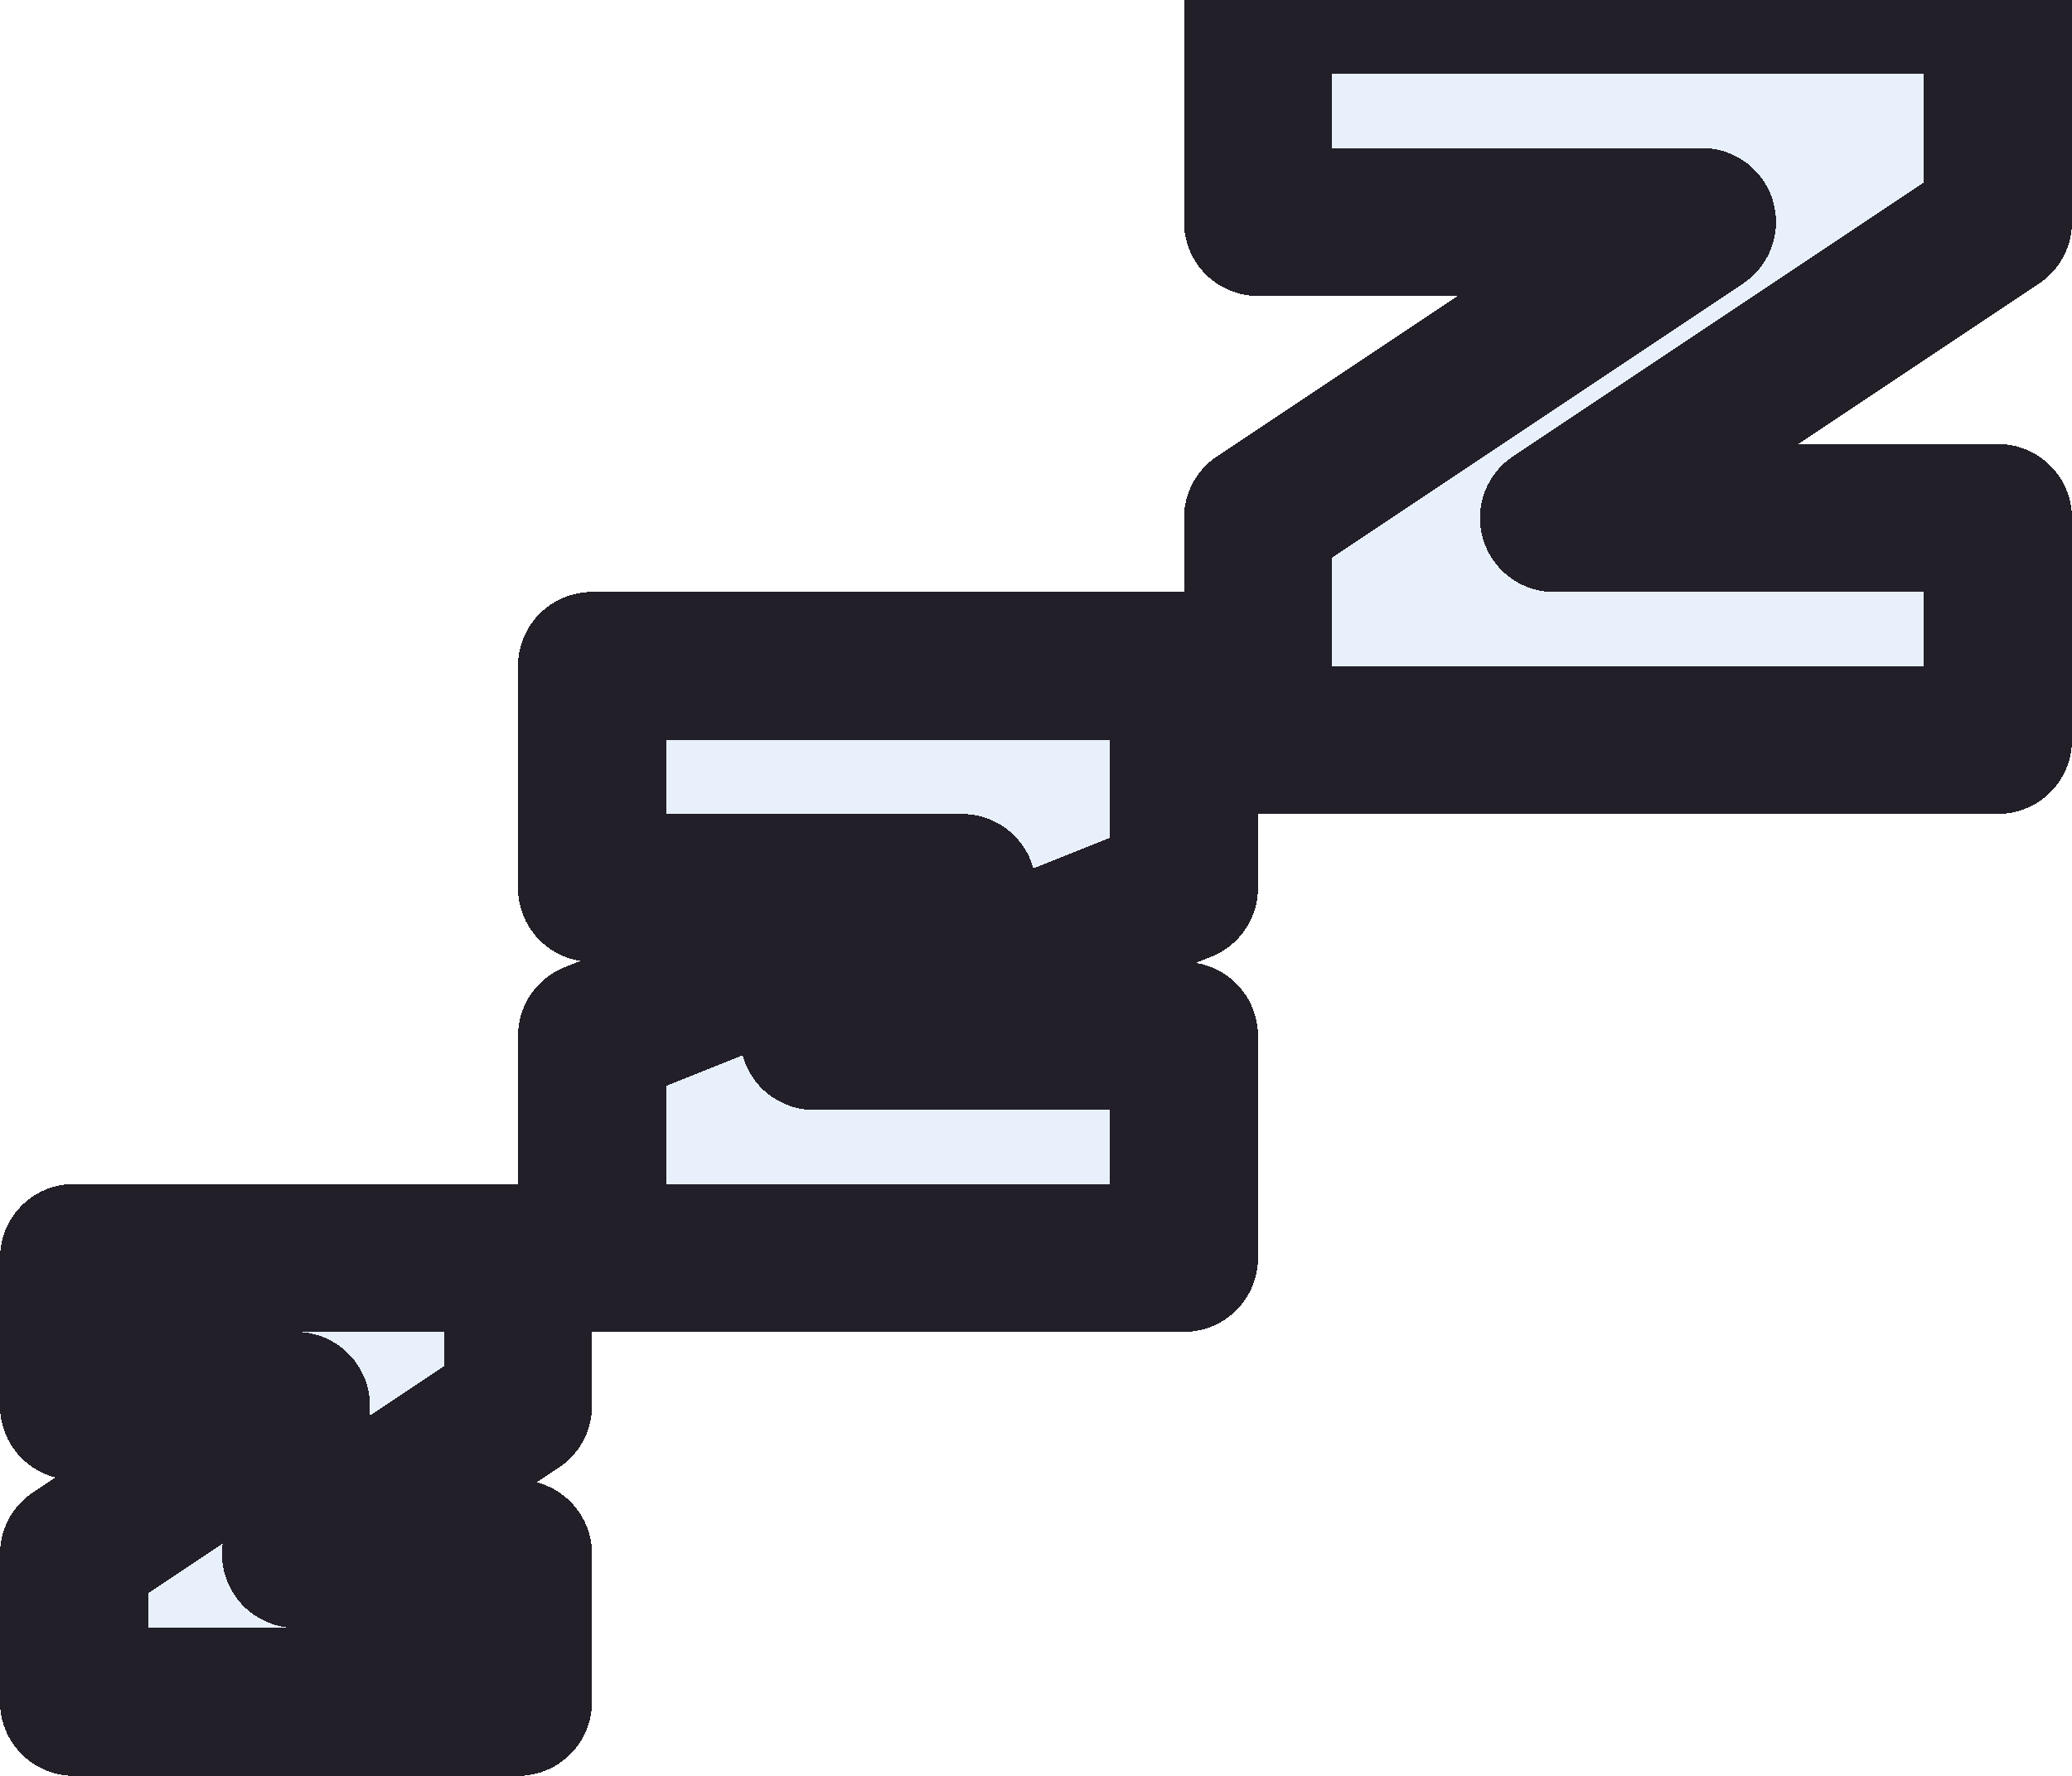
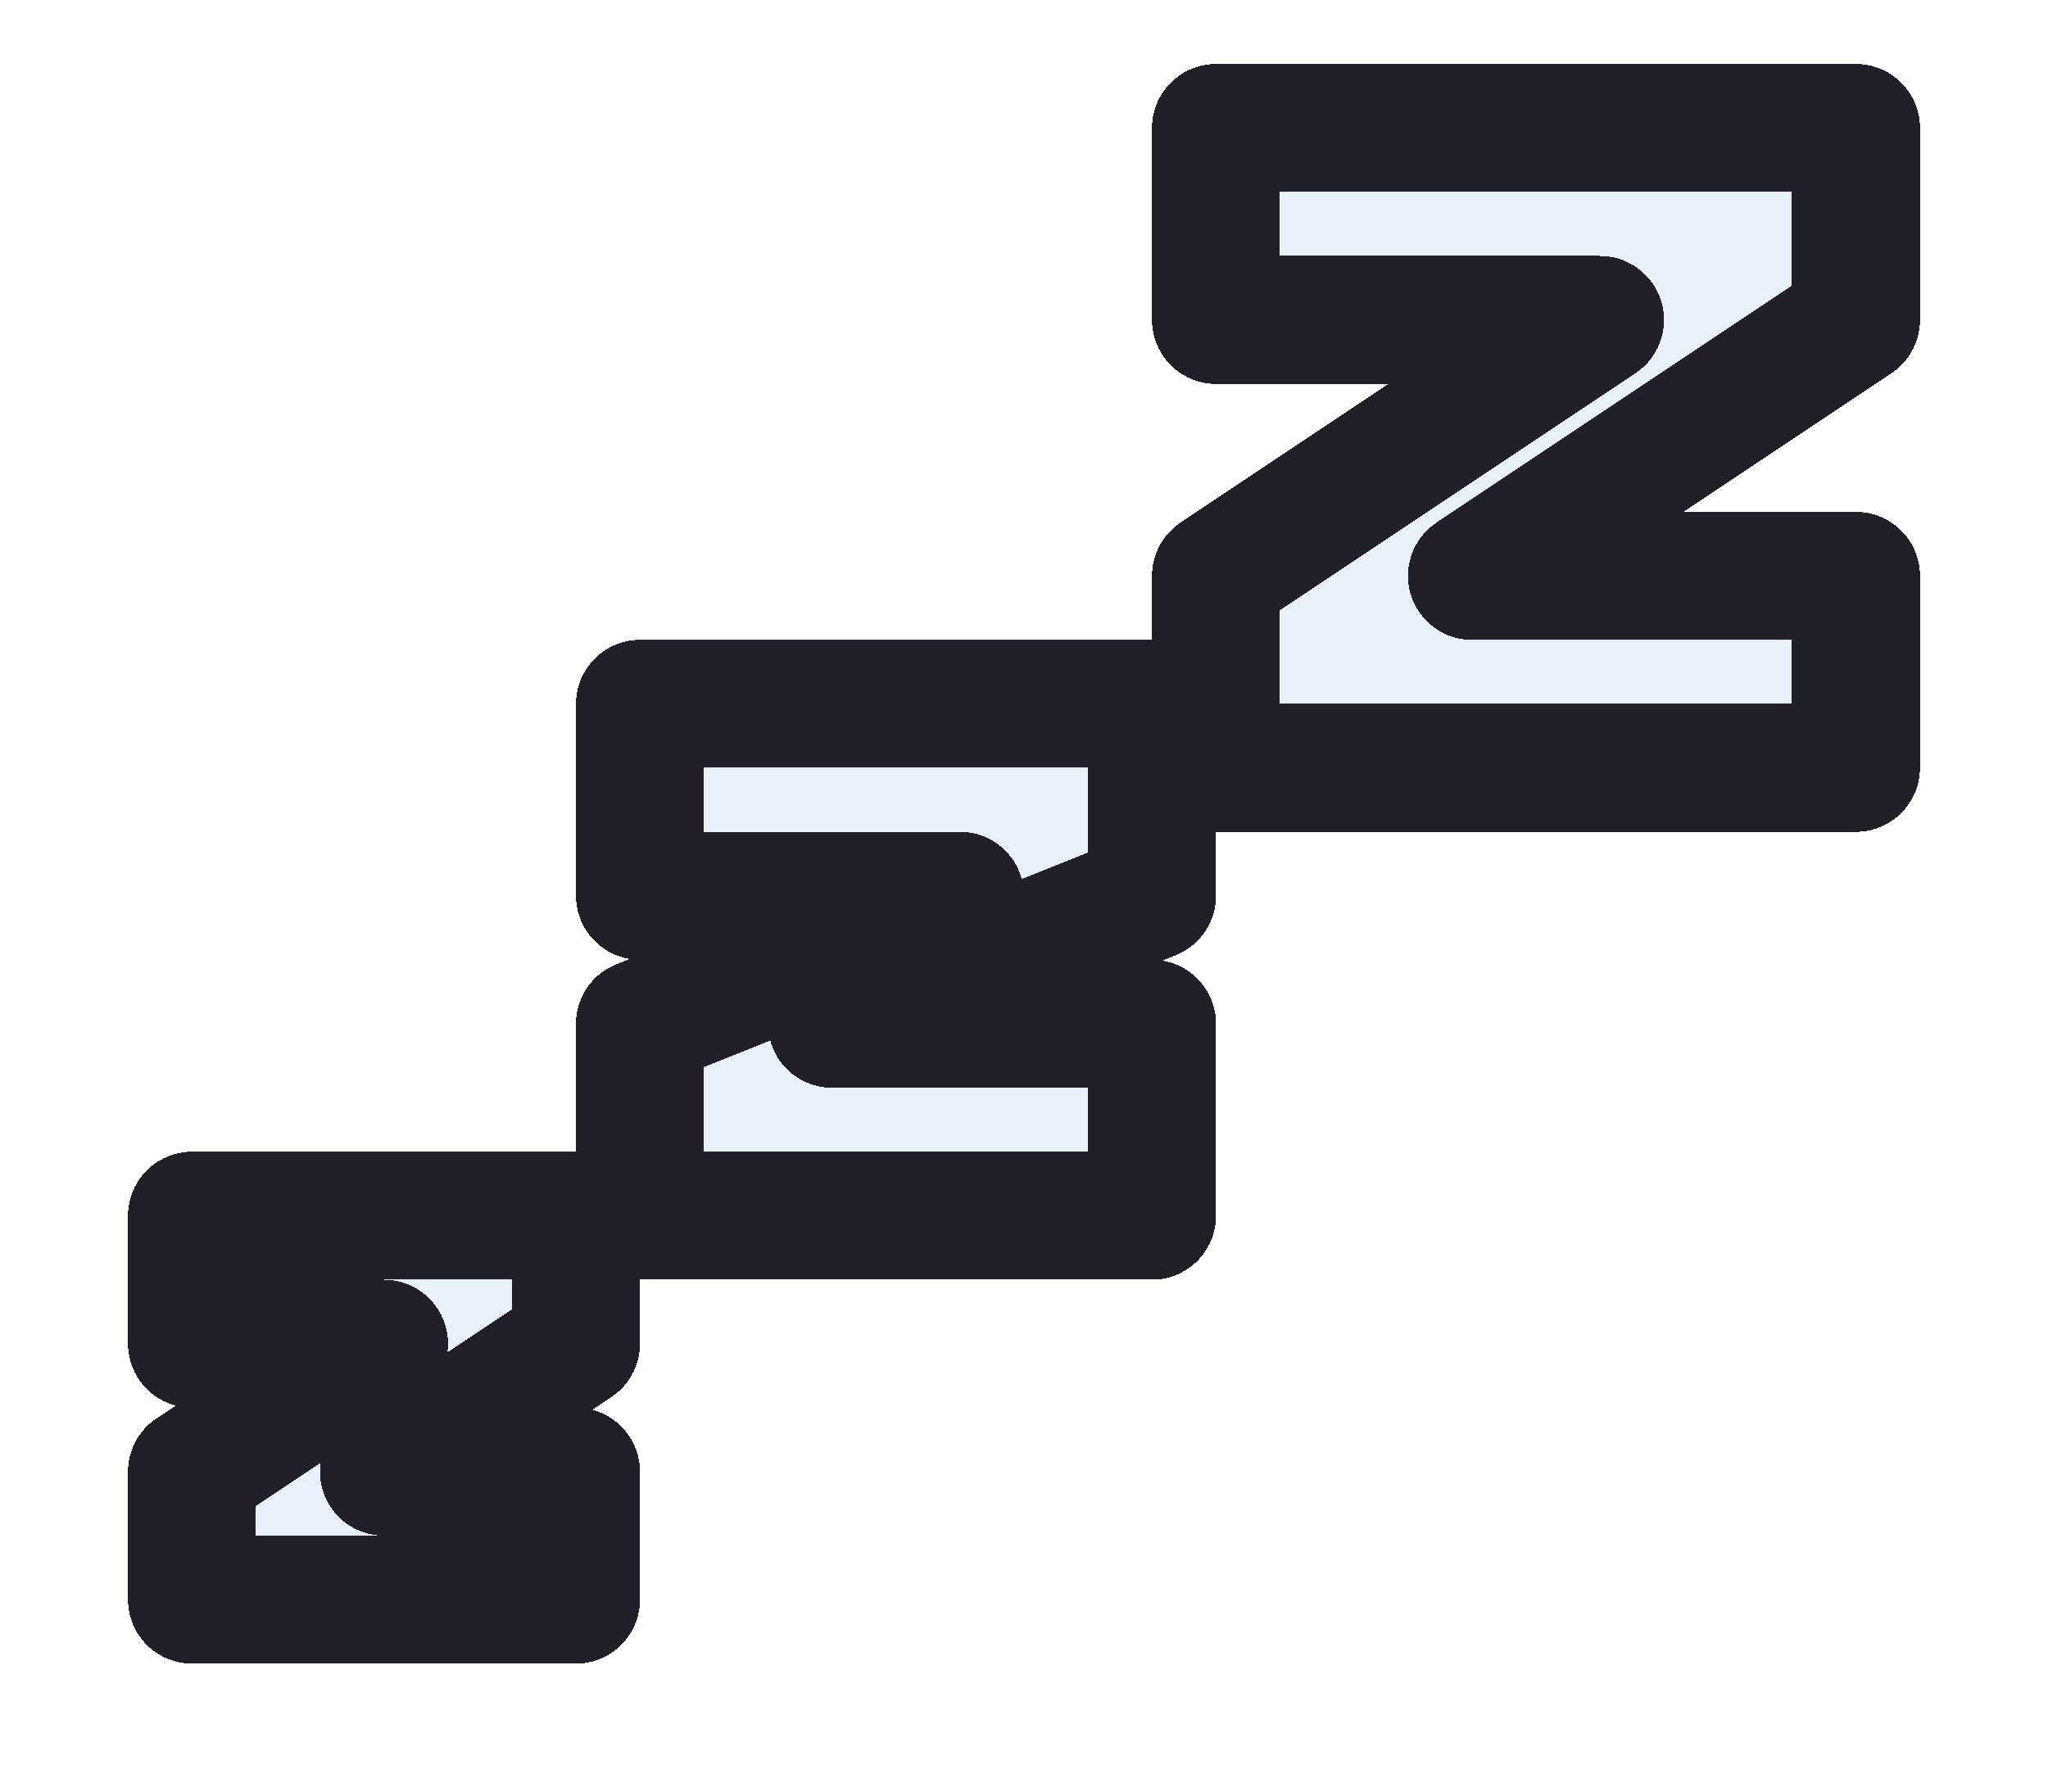
- <svg xmlns="http://www.w3.org/2000/svg" width="28" height="24" viewBox="0 0 28 24" shape-rendering="crispEdges">
-   <g fill="#e8f1fb" stroke="#221f28" stroke-width="2" stroke-linejoin="round">
+ <svg xmlns="http://www.w3.org/2000/svg" width="32" height="28" viewBox="0 0 32 28" shape-rendering="crispEdges">
+   <g transform="translate(2 2)" fill="#e8f1fb" stroke="#221f28" stroke-width="2" stroke-linejoin="round">
    <polygon points="1,17 7,17 7,19 4,21 7,21 7,23 1,23 1,21 4,19 1,19" />
    <polygon points="8,9 16,9 16,12 11,14 16,14 16,17 8,17 8,14 13,12 8,12" />
    <polygon points="17,0 27,0 27,3 21,7 27,7 27,10 17,10 17,7 23,3 17,3" />
  </g>
</svg>
